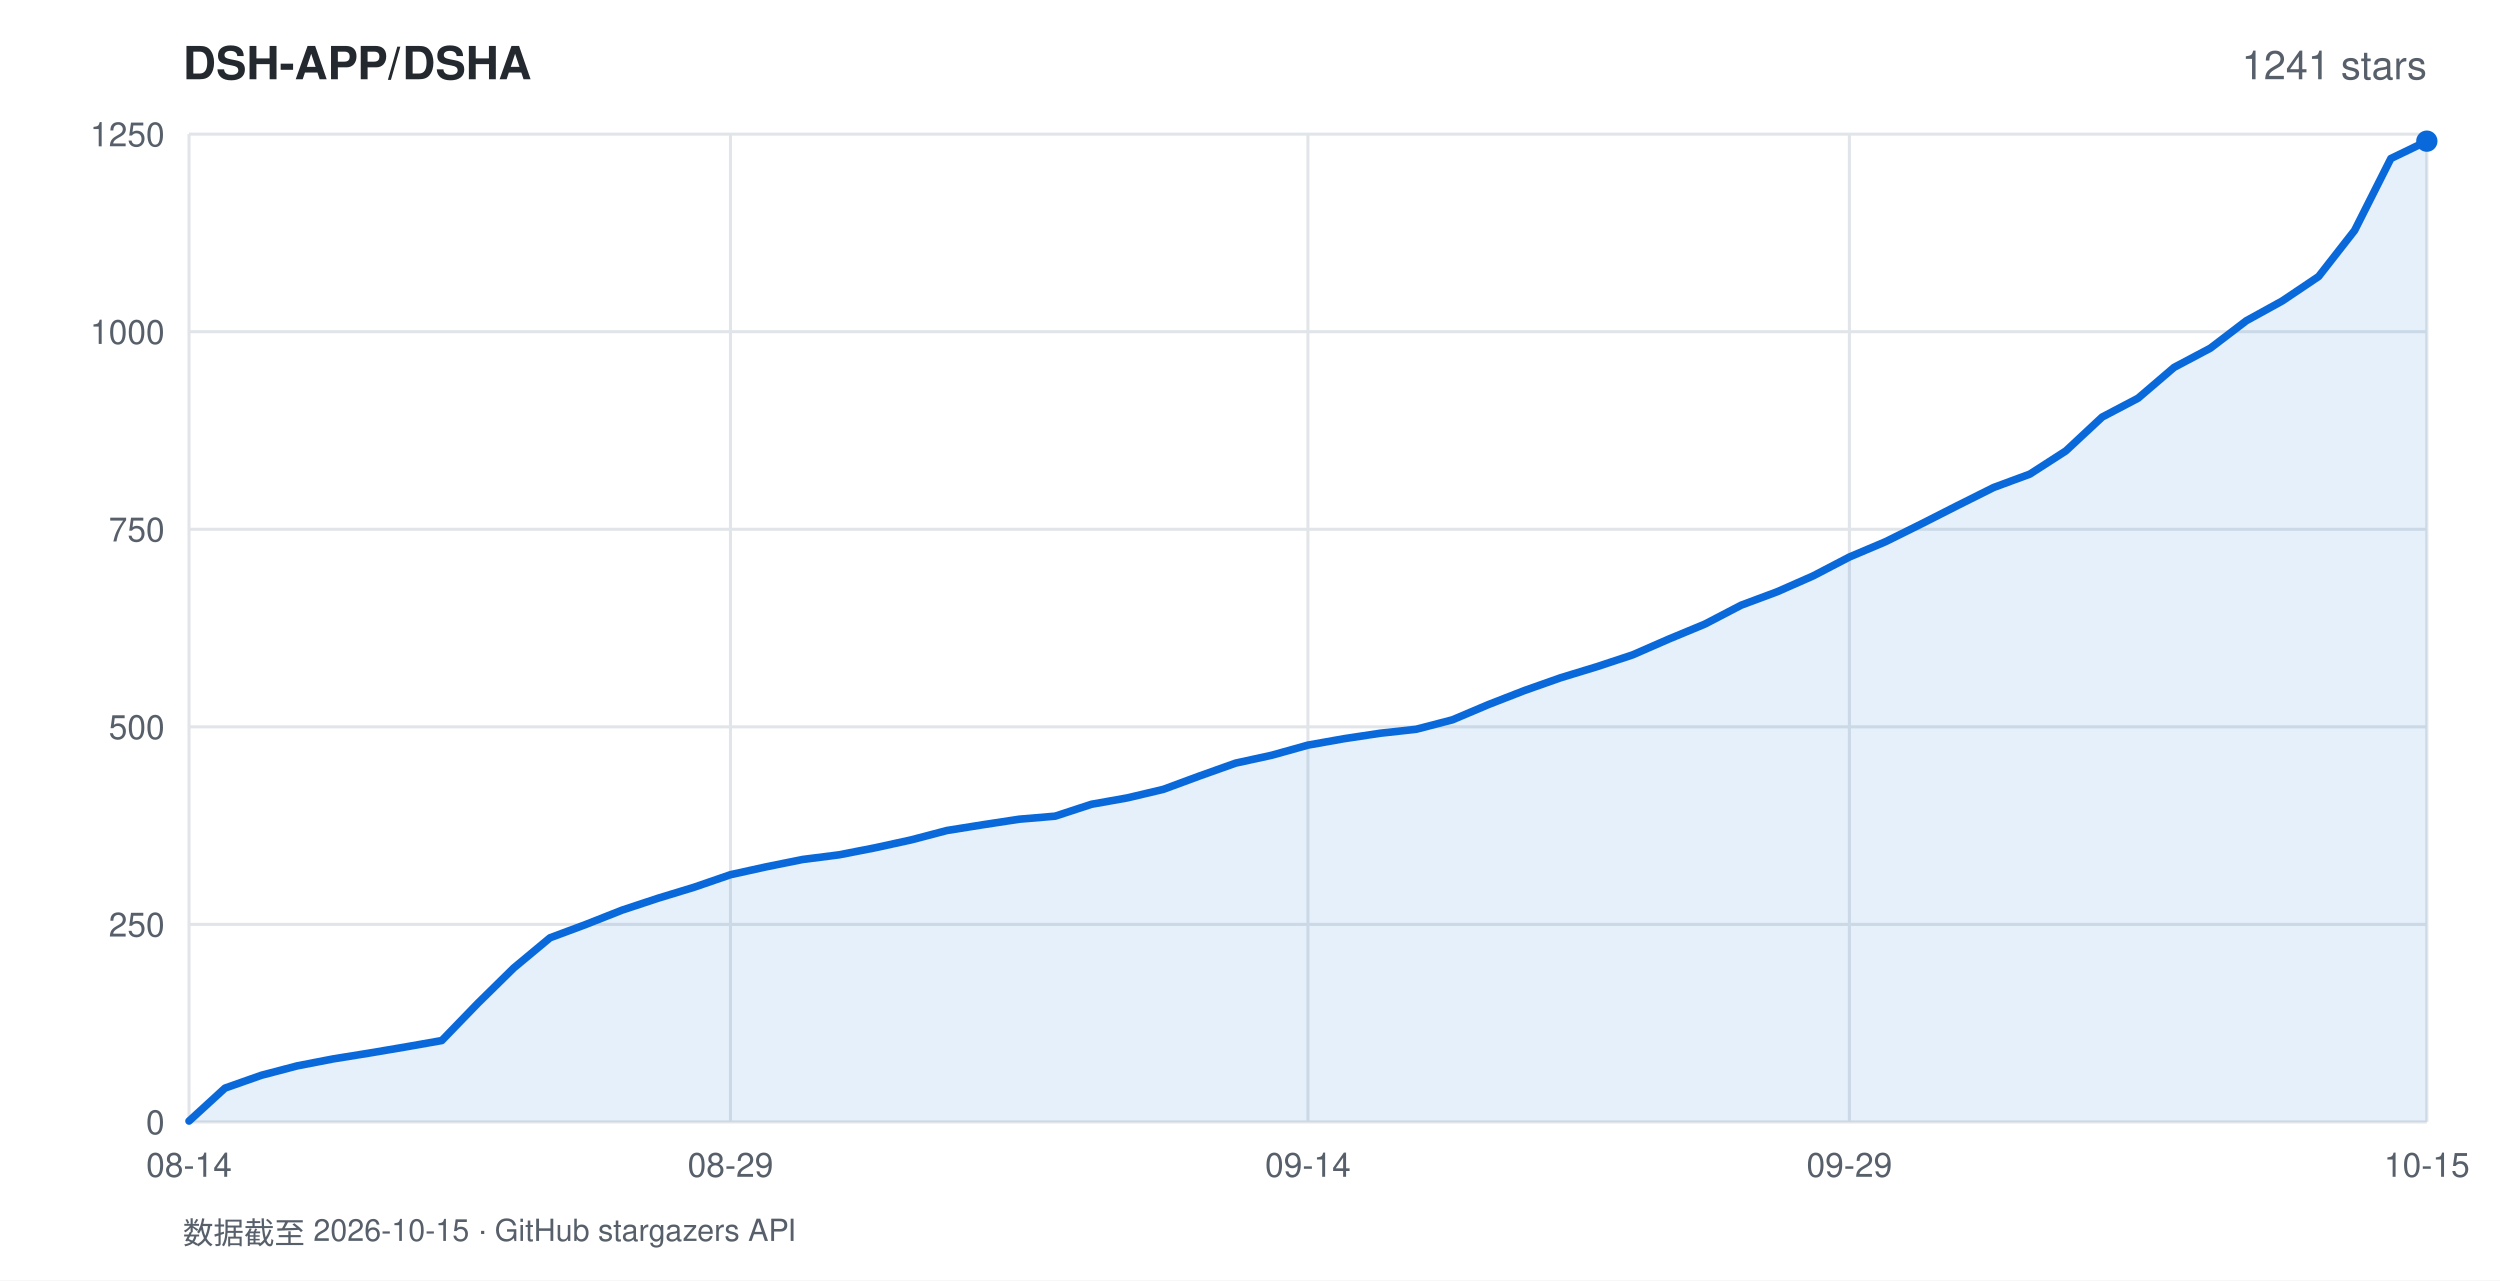
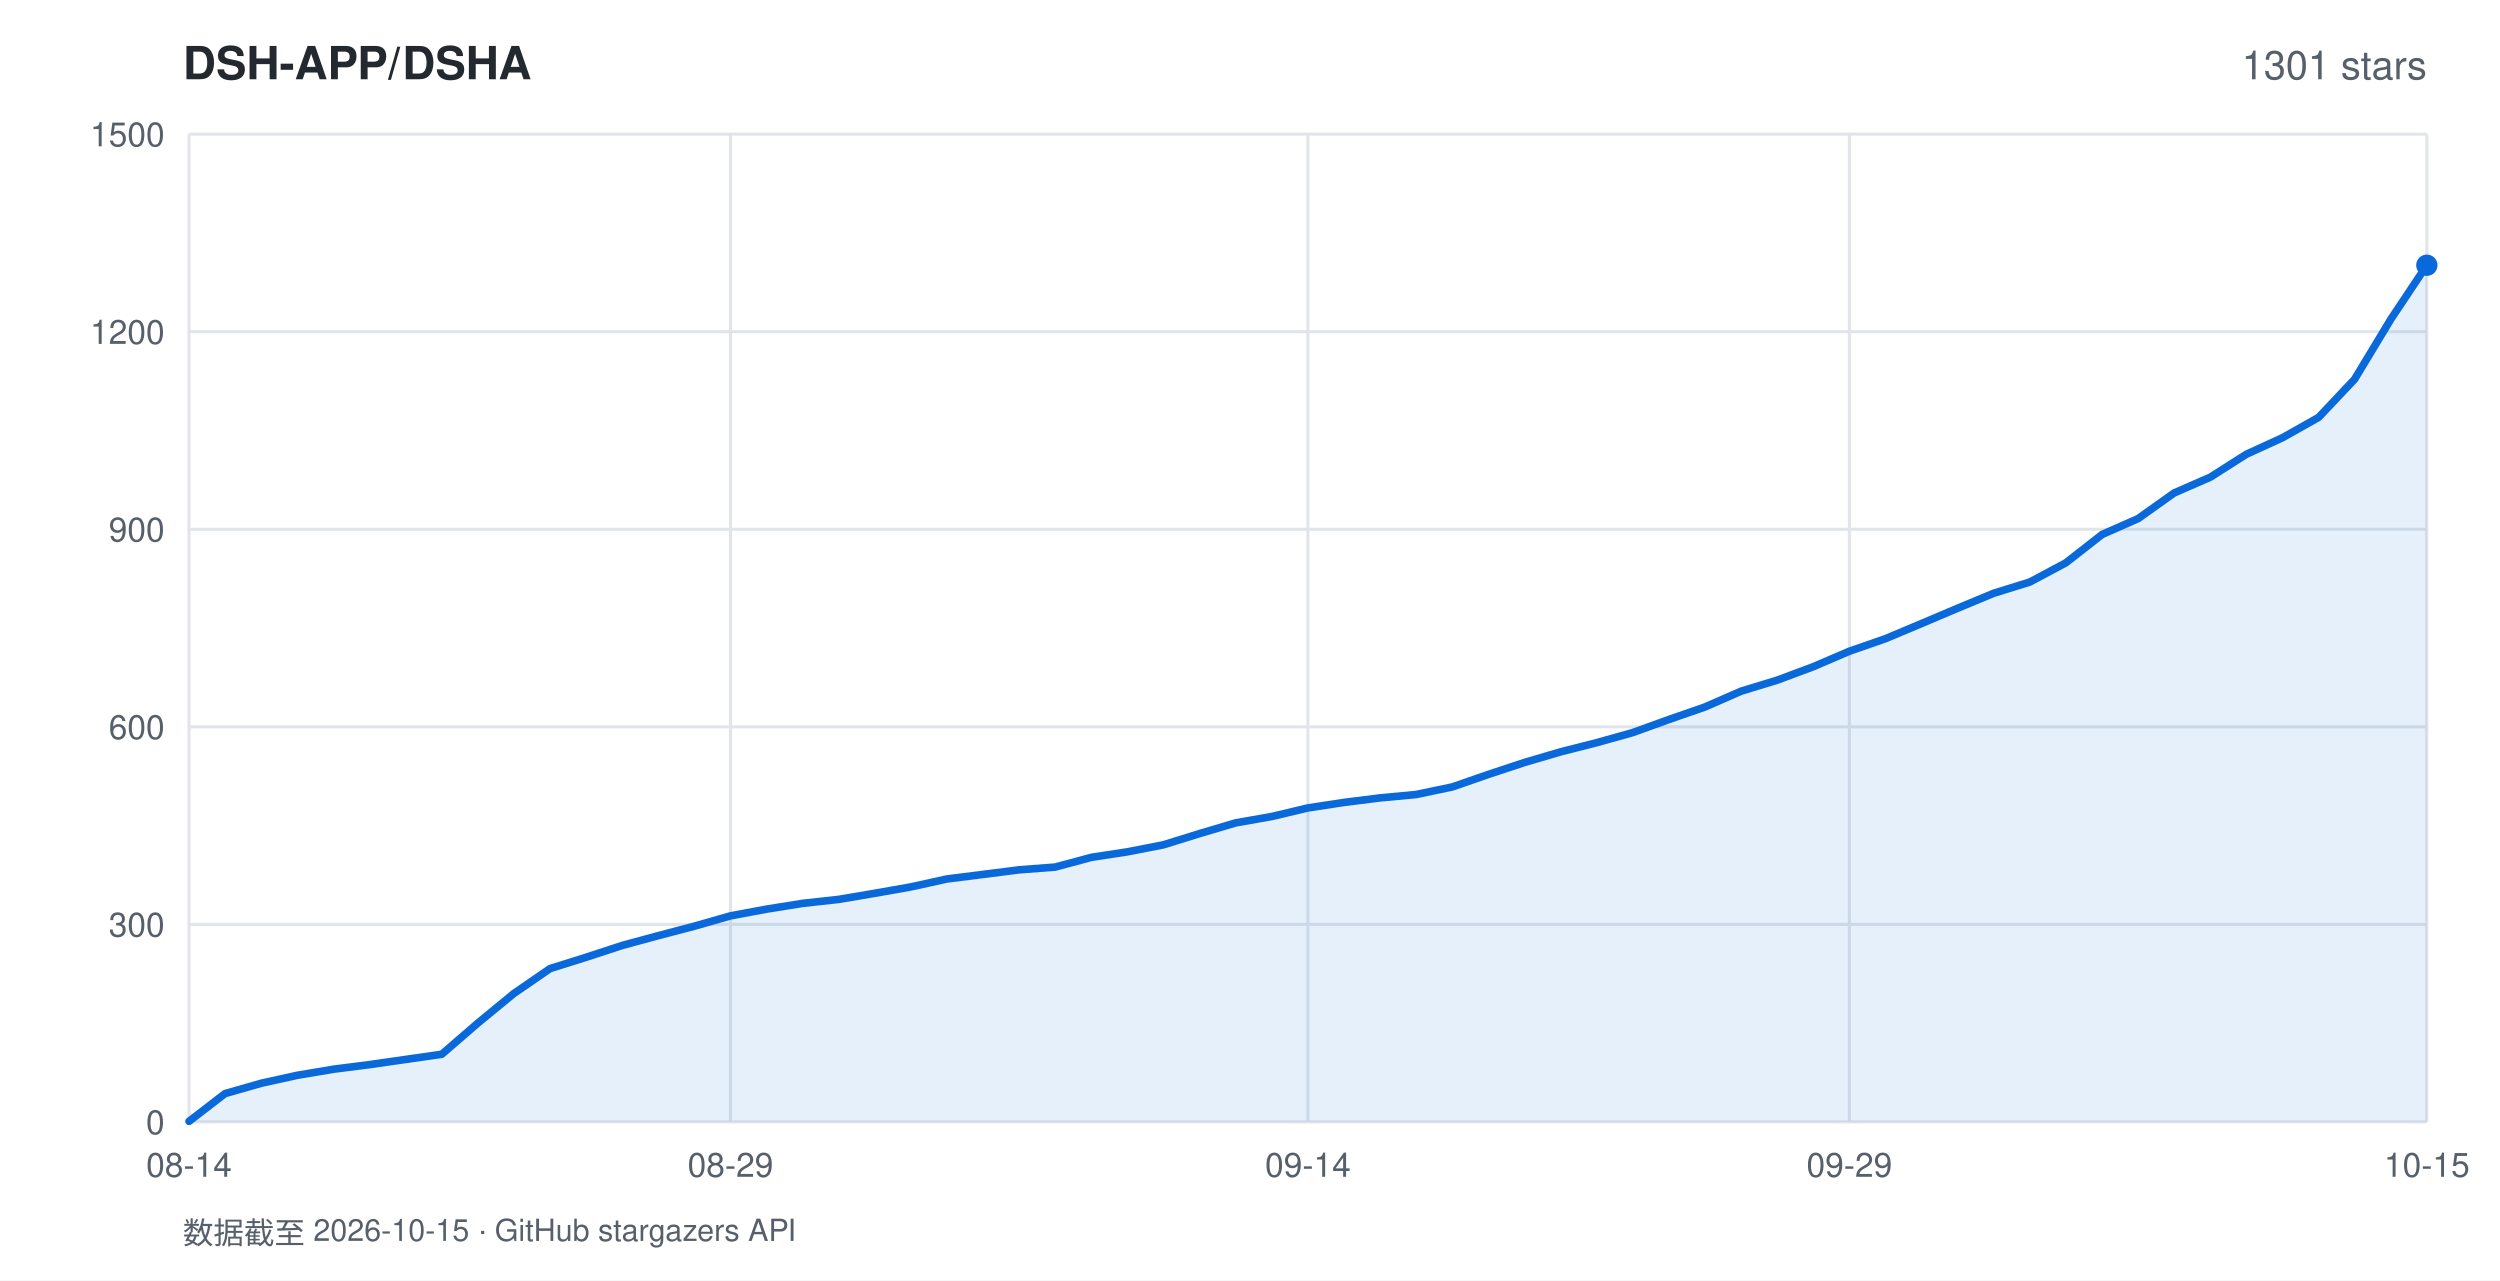
<svg xmlns="http://www.w3.org/2000/svg" width="820" height="420" viewBox="0 0 820 420" font-family="-apple-system,BlinkMacSystemFont,'Segoe UI',Helvetica,Arial,sans-serif">
  <rect width="820" height="420" fill="#ffffff" />
  <text x="60" y="26" fill="#24292f" font-size="15" font-weight="600">DSH-APP/DSHA</text>
-   <text x="796" y="26" fill="#57606a" font-size="13" text-anchor="end">1241 stars</text>
+   <text x="796" y="26" fill="#57606a" font-size="13" text-anchor="end">1301 stars</text>
  <line x1="62" y1="368.0" x2="796" y2="368.0" stroke="#e1e4e8" stroke-width="1" />
  <text x="54" y="372.0" fill="#57606a" font-size="11" text-anchor="end">0</text>
  <line x1="62" y1="303.2" x2="796" y2="303.2" stroke="#e1e4e8" stroke-width="1" />
-   <text x="54" y="307.2" fill="#57606a" font-size="11" text-anchor="end">250</text>
+   <text x="54" y="307.2" fill="#57606a" font-size="11" text-anchor="end">300</text>
  <line x1="62" y1="238.4" x2="796" y2="238.4" stroke="#e1e4e8" stroke-width="1" />
-   <text x="54" y="242.4" fill="#57606a" font-size="11" text-anchor="end">500</text>
+   <text x="54" y="242.4" fill="#57606a" font-size="11" text-anchor="end">600</text>
  <line x1="62" y1="173.6" x2="796" y2="173.6" stroke="#e1e4e8" stroke-width="1" />
-   <text x="54" y="177.6" fill="#57606a" font-size="11" text-anchor="end">750</text>
+   <text x="54" y="177.6" fill="#57606a" font-size="11" text-anchor="end">900</text>
  <line x1="62" y1="108.8" x2="796" y2="108.8" stroke="#e1e4e8" stroke-width="1" />
-   <text x="54" y="112.8" fill="#57606a" font-size="11" text-anchor="end">1000</text>
+   <text x="54" y="112.8" fill="#57606a" font-size="11" text-anchor="end">1200</text>
  <line x1="62" y1="44.0" x2="796" y2="44.0" stroke="#e1e4e8" stroke-width="1" />
-   <text x="54" y="48.0" fill="#57606a" font-size="11" text-anchor="end">1250</text>
+   <text x="54" y="48.0" fill="#57606a" font-size="11" text-anchor="end">1500</text>
  <line x1="62.0" y1="44" x2="62.0" y2="368" stroke="#e1e4e8" stroke-width="1" />
  <text x="62.0" y="386" fill="#57606a" font-size="11" text-anchor="middle">08-14</text>
  <line x1="239.6" y1="44" x2="239.6" y2="368" stroke="#e1e4e8" stroke-width="1" />
  <text x="239.6" y="386" fill="#57606a" font-size="11" text-anchor="middle">08-29</text>
  <line x1="429.0" y1="44" x2="429.0" y2="368" stroke="#e1e4e8" stroke-width="1" />
  <text x="429.0" y="386" fill="#57606a" font-size="11" text-anchor="middle">09-14</text>
  <line x1="606.6" y1="44" x2="606.6" y2="368" stroke="#e1e4e8" stroke-width="1" />
  <text x="606.6" y="386" fill="#57606a" font-size="11" text-anchor="middle">09-29</text>
  <line x1="796.0" y1="44" x2="796.0" y2="368" stroke="#e1e4e8" stroke-width="1" />
  <text x="796.0" y="386" fill="#57606a" font-size="11" text-anchor="middle">10-15</text>
-   <polygon points="62.0,368.0 62.0,367.7 73.8,356.9 85.7,352.7 97.5,349.6 109.4,347.3 121.2,345.4 133.0,343.4 144.9,341.3 156.7,329.1 168.5,317.5 180.4,307.6 192.2,303.2 204.1,298.5 215.9,294.6 227.7,291.0 239.6,286.9 251.4,284.3 263.3,281.9 275.1,280.4 286.9,278.1 298.8,275.5 310.6,272.4 322.5,270.5 334.3,268.7 346.1,267.7 358.0,263.8 369.8,261.7 381.6,258.9 393.5,254.5 405.3,250.3 417.2,247.7 429.0,244.4 440.8,242.3 452.7,240.5 464.5,239.2 476.4,236.1 488.2,231.1 500.0,226.5 511.9,222.3 523.7,218.7 535.5,214.8 547.4,209.6 559.2,204.7 571.1,198.5 582.9,194.1 594.7,188.9 606.6,182.7 618.4,177.7 630.3,171.8 642.1,165.8 653.9,159.9 665.8,155.5 677.6,147.9 689.5,136.8 701.3,130.6 713.1,120.5 725.0,114.2 736.8,105.2 748.6,98.7 760.5,90.7 772.3,75.6 784.2,52.0 796.0,46.3 796.0,368.0" fill="rgba(9,105,218,0.10)" />
-   <polyline points="62.0,367.7 73.8,356.9 85.7,352.7 97.5,349.6 109.4,347.3 121.2,345.4 133.0,343.4 144.9,341.3 156.7,329.1 168.5,317.5 180.4,307.6 192.2,303.2 204.1,298.5 215.9,294.6 227.7,291.0 239.6,286.9 251.4,284.3 263.3,281.9 275.1,280.4 286.9,278.1 298.8,275.5 310.6,272.4 322.5,270.5 334.3,268.7 346.1,267.7 358.0,263.8 369.8,261.7 381.6,258.9 393.5,254.5 405.3,250.3 417.2,247.7 429.0,244.4 440.8,242.3 452.7,240.5 464.5,239.2 476.4,236.1 488.2,231.1 500.0,226.5 511.9,222.3 523.7,218.7 535.5,214.8 547.4,209.6 559.2,204.7 571.1,198.5 582.9,194.1 594.7,188.9 606.6,182.7 618.4,177.7 630.3,171.8 642.1,165.8 653.9,159.9 665.8,155.5 677.6,147.9 689.5,136.8 701.3,130.6 713.1,120.5 725.0,114.2 736.8,105.2 748.6,98.7 760.5,90.7 772.3,75.6 784.2,52.0 796.0,46.3" fill="none" stroke="#0969da" stroke-width="2.5" stroke-linejoin="round" stroke-linecap="round" />
-   <circle cx="796.0" cy="46.3" r="3.5" fill="#0969da" />
+   <polygon points="62.0,368.0 62.0,367.8 73.8,358.7 85.7,355.3 97.5,352.7 109.4,350.7 121.2,349.2 133.0,347.5 144.9,345.8 156.7,335.6 168.5,325.9 180.4,317.7 192.2,314.0 204.1,310.1 215.9,306.9 227.7,303.8 239.6,300.4 251.4,298.2 263.3,296.3 275.1,295.0 286.9,293.0 298.8,290.9 310.6,288.3 322.5,286.8 334.3,285.3 346.1,284.4 358.0,281.2 369.8,279.4 381.6,277.1 393.5,273.4 405.3,269.9 417.2,267.8 429.0,265.0 440.8,263.2 452.7,261.7 464.5,260.6 476.4,258.1 488.2,254.0 500.0,250.1 511.9,246.6 523.7,243.6 535.5,240.3 547.4,236.0 559.2,231.9 571.1,226.7 582.9,223.1 594.7,218.7 606.6,213.6 618.4,209.5 630.3,204.5 642.1,199.5 653.9,194.6 665.8,190.9 677.6,184.6 689.5,175.3 701.3,170.1 713.1,161.7 725.0,156.5 736.8,149.0 748.6,143.6 760.5,136.9 772.3,124.4 784.2,104.7 796.0,87.0 796.0,368.0" fill="rgba(9,105,218,0.10)" />
+   <polyline points="62.0,367.8 73.8,358.7 85.7,355.3 97.5,352.7 109.4,350.7 121.2,349.2 133.0,347.5 144.9,345.8 156.7,335.6 168.5,325.9 180.4,317.7 192.2,314.0 204.1,310.1 215.9,306.9 227.7,303.8 239.6,300.4 251.4,298.2 263.3,296.3 275.1,295.0 286.9,293.0 298.8,290.9 310.6,288.3 322.5,286.8 334.3,285.3 346.1,284.4 358.0,281.2 369.8,279.4 381.6,277.1 393.5,273.4 405.3,269.9 417.2,267.8 429.0,265.0 440.8,263.2 452.7,261.7 464.5,260.6 476.4,258.1 488.2,254.0 500.0,250.1 511.9,246.6 523.7,243.6 535.5,240.3 547.4,236.0 559.2,231.9 571.1,226.7 582.9,223.1 594.7,218.7 606.6,213.6 618.4,209.5 630.3,204.5 642.1,199.5 653.9,194.6 665.8,190.9 677.6,184.6 689.5,175.3 701.3,170.1 713.1,161.7 725.0,156.5 736.8,149.0 748.6,143.6 760.5,136.9 772.3,124.4 784.2,104.7 796.0,87.0" fill="none" stroke="#0969da" stroke-width="2.5" stroke-linejoin="round" stroke-linecap="round" />
+   <circle cx="796.0" cy="87.0" r="3.5" fill="#0969da" />
  <text x="60" y="408" fill="#57606a" font-size="10">数据截至 2026-10-15 · GitHub stargazers API</text>
</svg>
